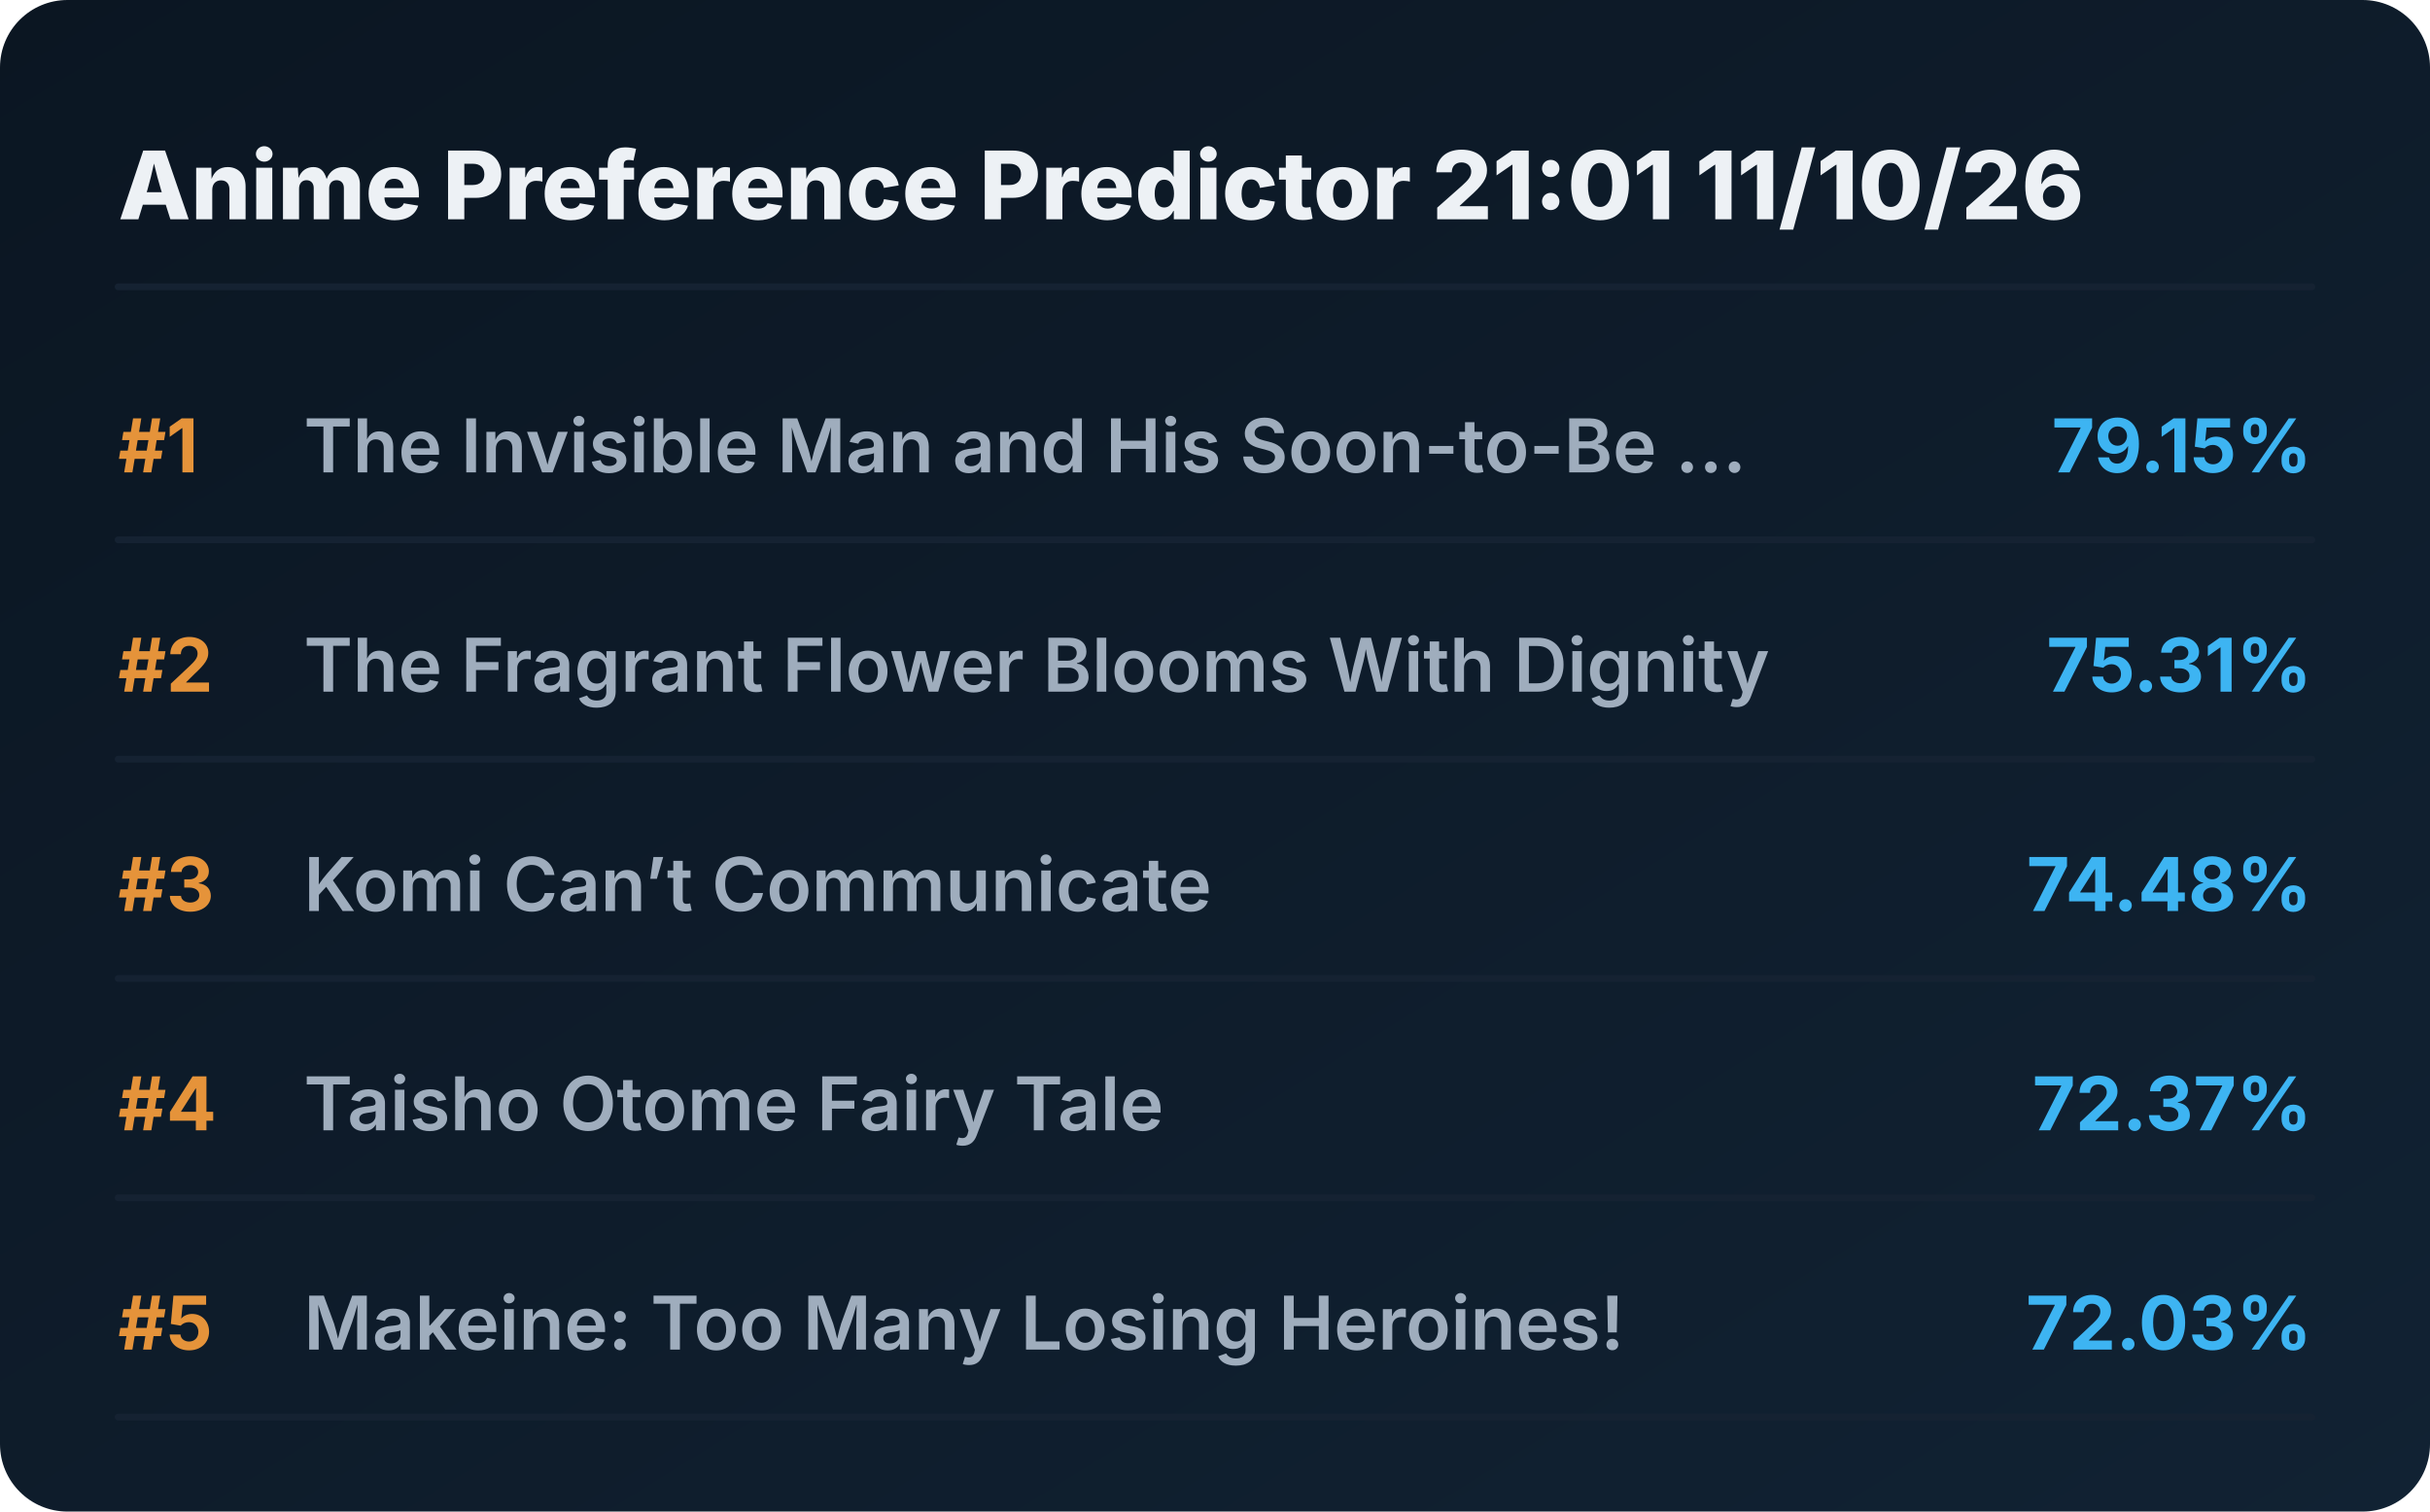
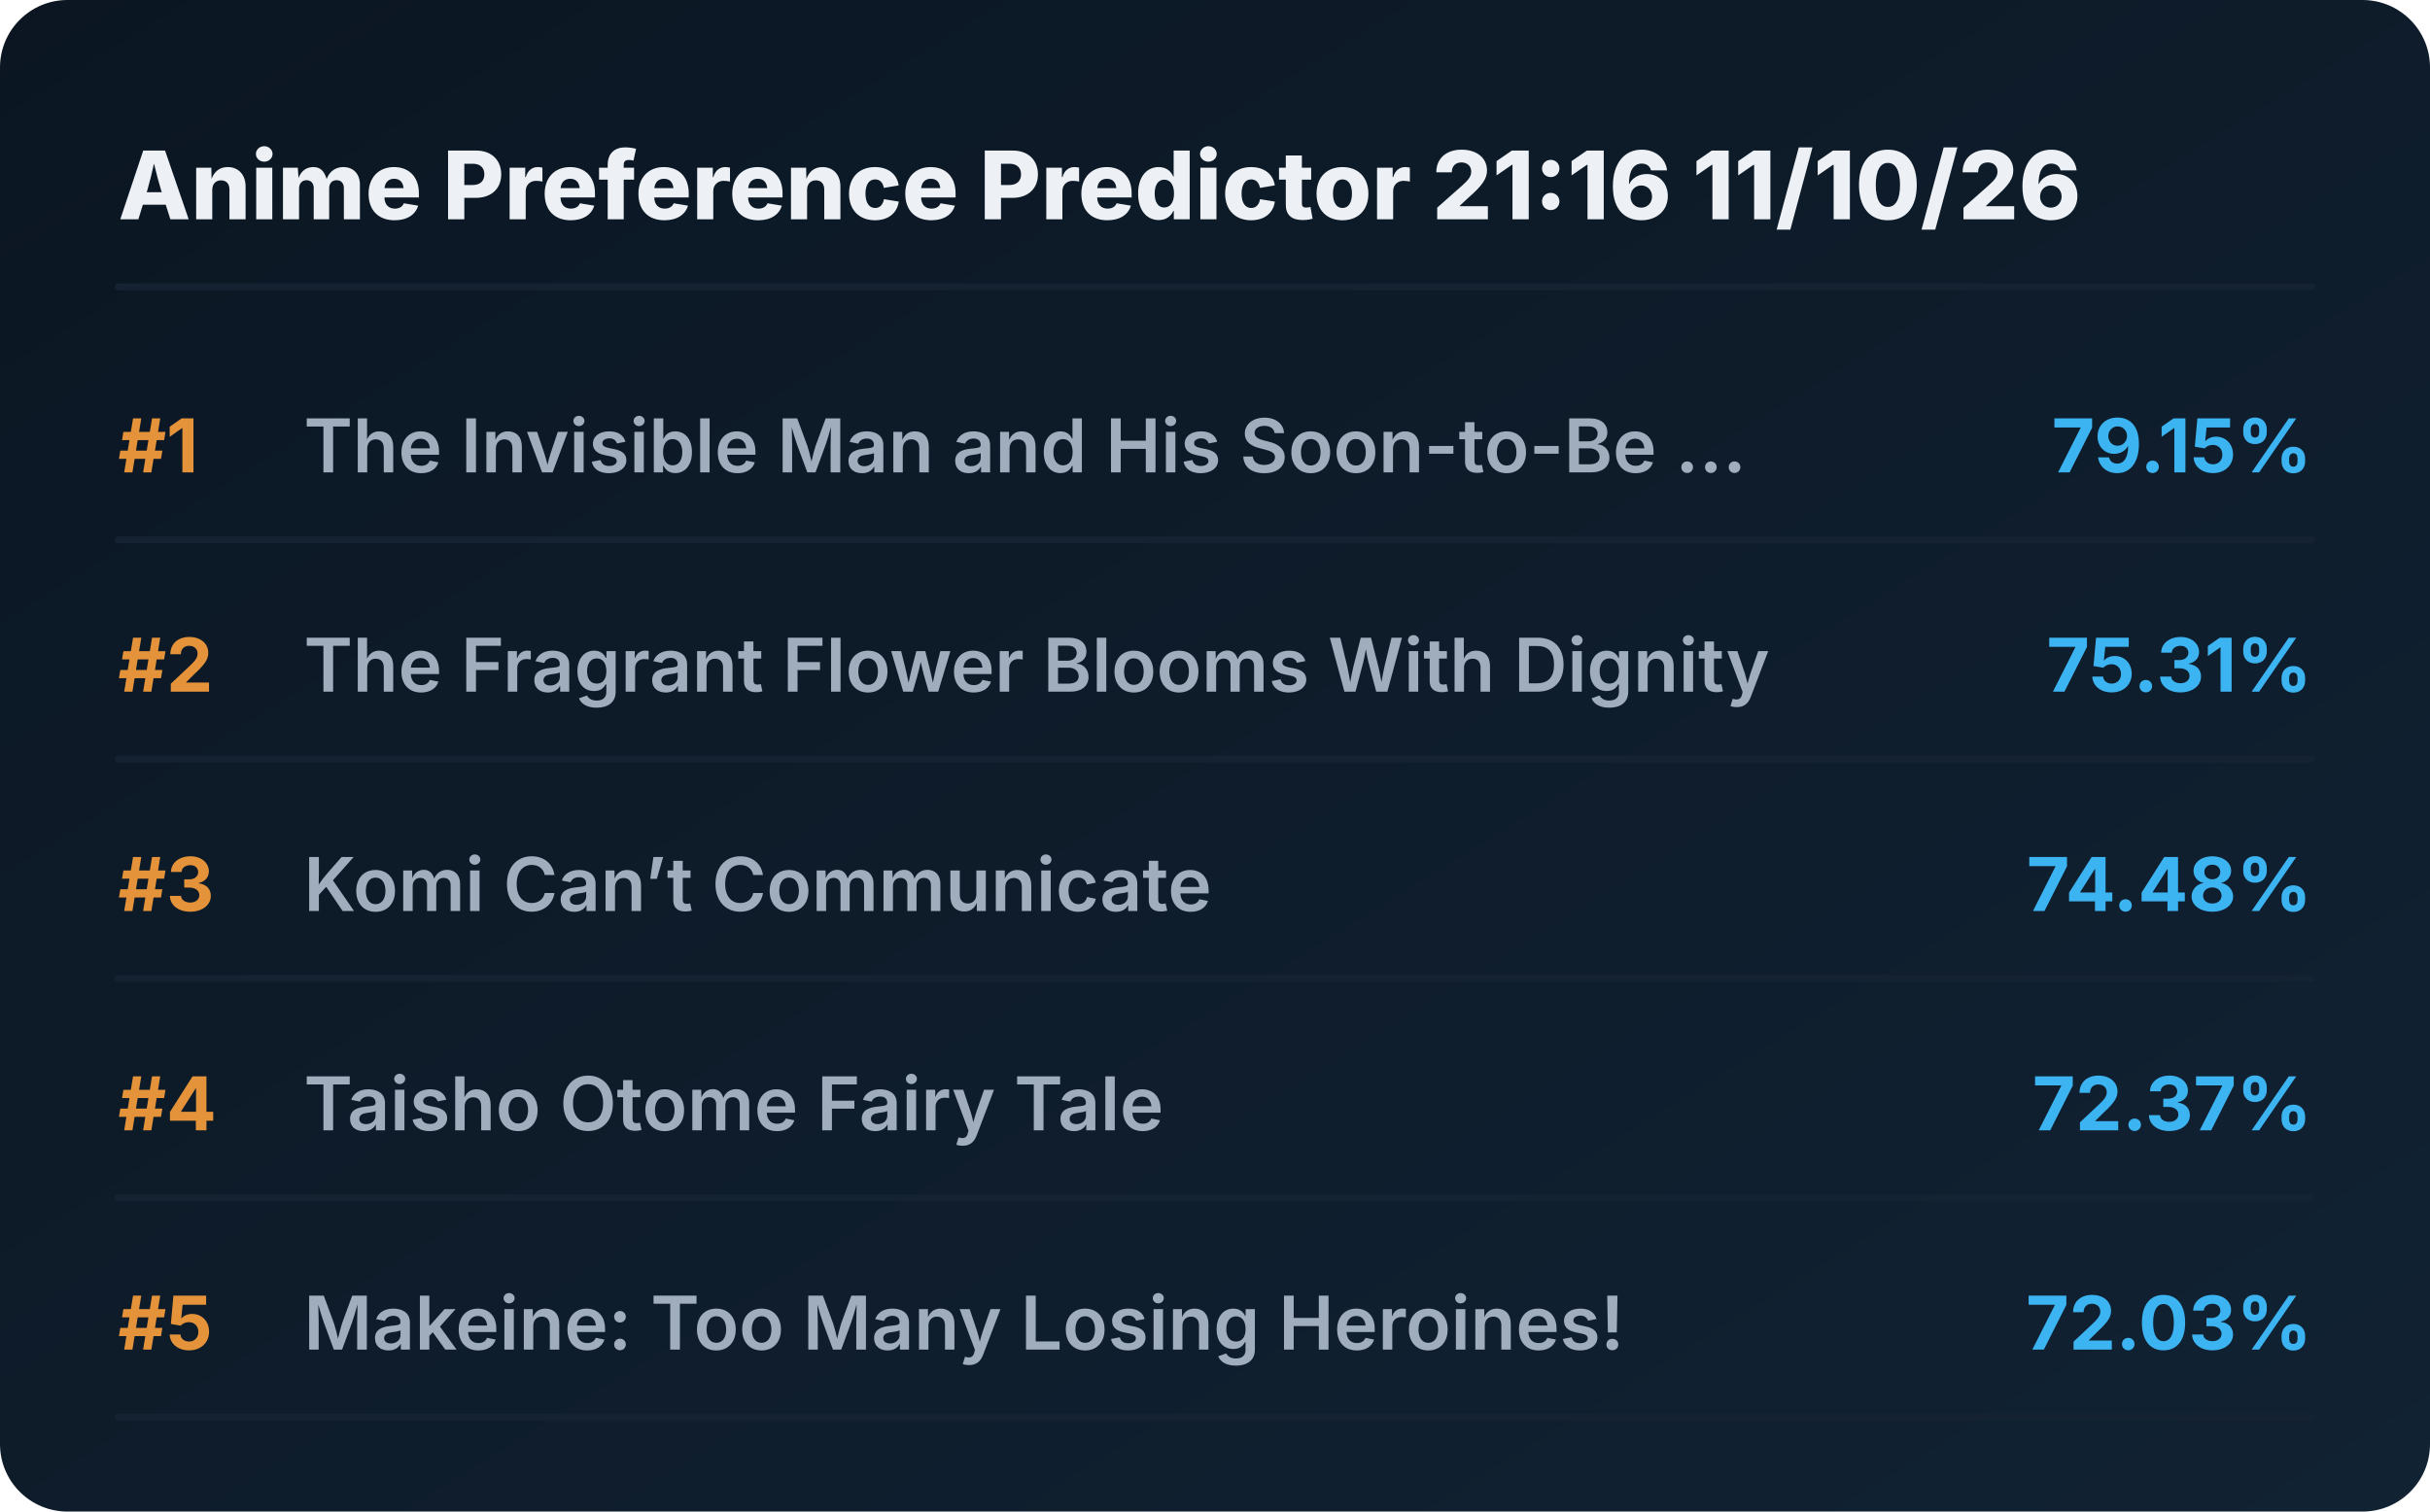
<svg xmlns="http://www.w3.org/2000/svg" viewBox="0 0 720 448" preserveAspectRatio="xMidYMid meet" style="width: 100%; height: auto; max-width: 720px;">
  <defs>
    <linearGradient id="boxGrad" x1="0%" y1="0%" x2="100%" y2="100%">
      <stop offset="0%" stop-color="#0b1622" />
      <stop offset="100%" stop-color="#112233" />
    </linearGradient>
    <clipPath id="titleClip">
      <rect x="90" y="0" width="510" height="100%" />
    </clipPath>
  </defs>
  <style>
    .bg { fill: url(#boxGrad); rx: 20px; }
    .header { font-family: 'Overpass', 'Inter', system-ui, sans-serif; font-weight: 800; font-size: 28px; fill: #edf1f5; }
    .rank { font-family: 'Overpass', 'Inter', system-ui, sans-serif; font-weight: 700; font-size: 22px; fill: #e5933a; }
    .title { font-family: 'Overpass', 'Inter', system-ui, sans-serif; font-weight: 600; font-size: 22px; fill: #9fadbd; }
    .score { font-family: 'Overpass', 'Inter', system-ui, sans-serif; font-weight: 700; font-size: 22px; fill: #3db4f2; }
    .line { stroke: #152232; stroke-width: 2; stroke-linecap: round; }
  </style>
  <rect class="bg" width="720" height="448" />
-   <text x="35" y="65" class="header">Anime Preference Predictor 21:01 11/10/26</text>
+   <text x="35" y="65" class="header">Anime Preference Predictor 21:16 11/10/26</text>
  <line x1="35" y1="85" x2="685" y2="85" class="line" />
  <g transform="translate(0, 0)">
    <text x="35" y="140" class="rank">#1</text>
    <text x="90" y="140" class="title">The Invisible Man and His Soon-to-Be ...</text>
    <text x="685" y="140" class="score" text-anchor="end">79.15%</text>
    <line x1="35" y1="160" x2="685" y2="160" class="line" />
  </g>
  <g transform="translate(0, 65)">
    <text x="35" y="140" class="rank">#2</text>
    <text x="90" y="140" class="title">The Fragrant Flower Blooms With Dignity</text>
    <text x="685" y="140" class="score" text-anchor="end">75.31%</text>
    <line x1="35" y1="160" x2="685" y2="160" class="line" />
  </g>
  <g transform="translate(0, 130)">
    <text x="35" y="140" class="rank">#3</text>
    <text x="90" y="140" class="title">Komi Can’t Communicate</text>
    <text x="685" y="140" class="score" text-anchor="end">74.48%</text>
    <line x1="35" y1="160" x2="685" y2="160" class="line" />
  </g>
  <g transform="translate(0, 195)">
    <text x="35" y="140" class="rank">#4</text>
    <text x="90" y="140" class="title">Taisho Otome Fairy Tale</text>
    <text x="685" y="140" class="score" text-anchor="end">72.37%</text>
    <line x1="35" y1="160" x2="685" y2="160" class="line" />
  </g>
  <g transform="translate(0, 260)">
    <text x="35" y="140" class="rank">#5</text>
    <text x="90" y="140" class="title">Makeine: Too Many Losing Heroines!</text>
    <text x="685" y="140" class="score" text-anchor="end">72.03%</text>
    <line x1="35" y1="160" x2="685" y2="160" class="line" />
  </g>
</svg>
